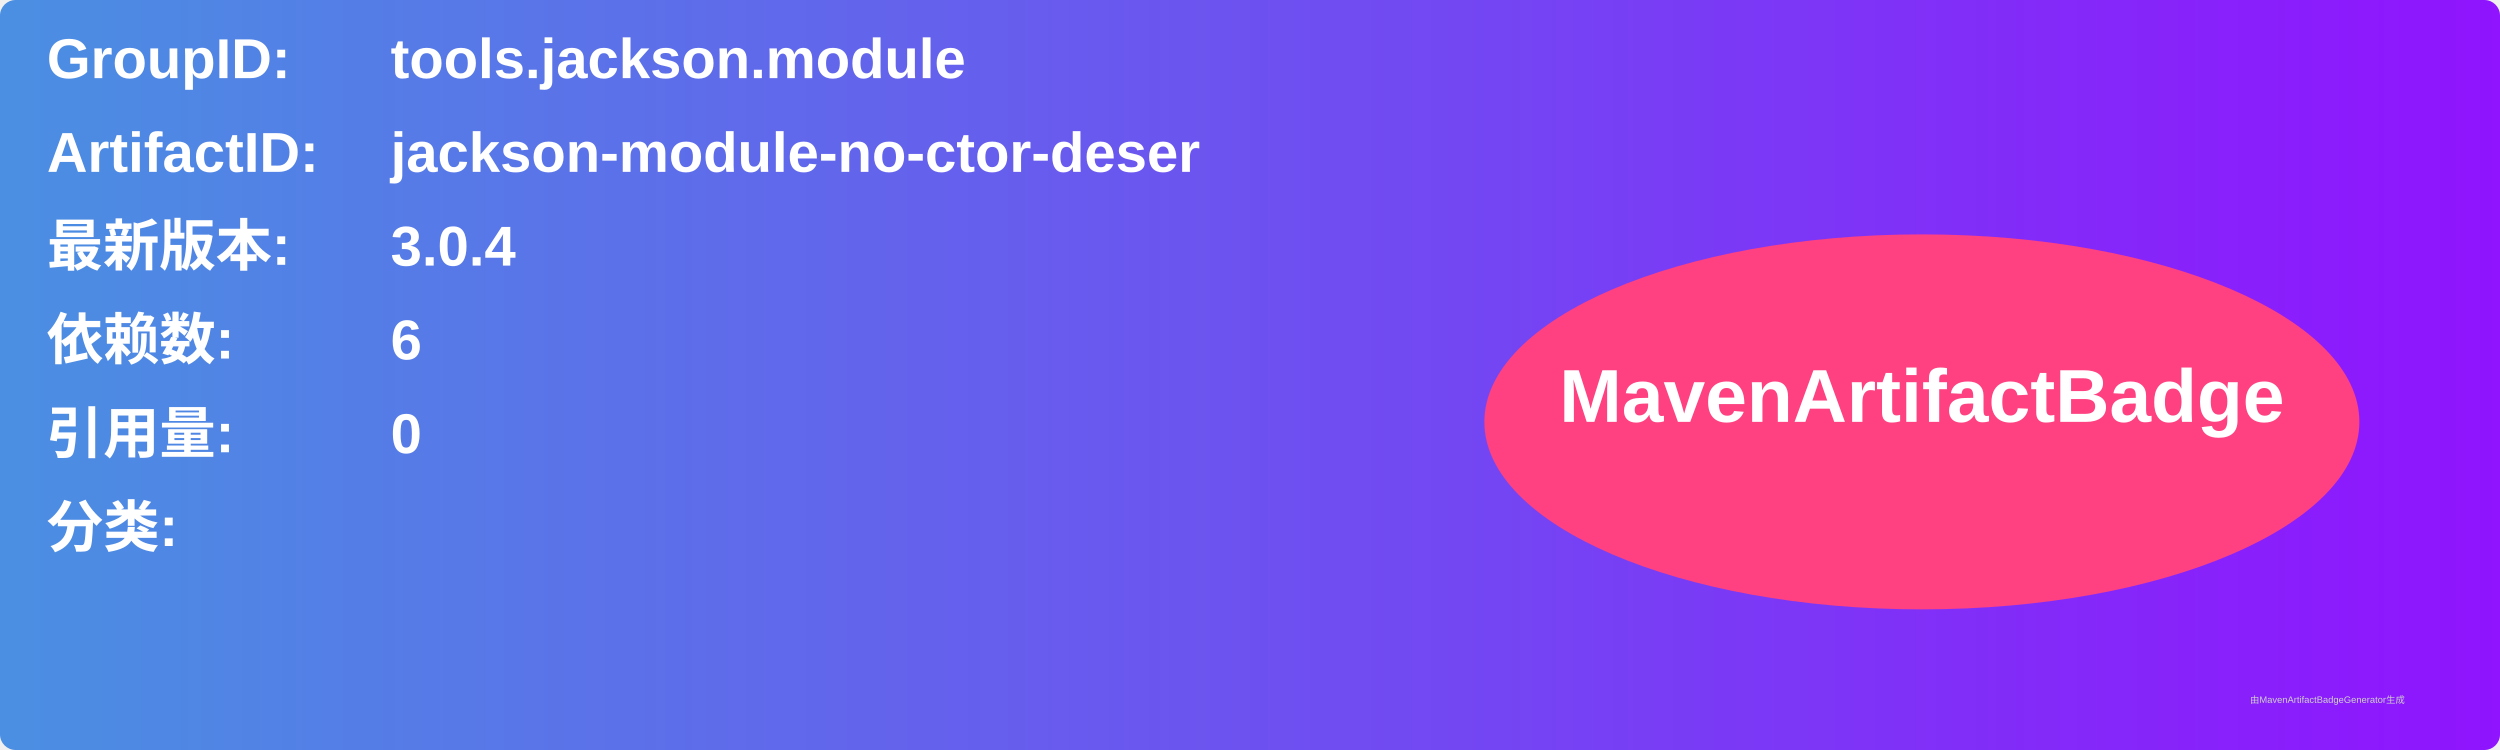
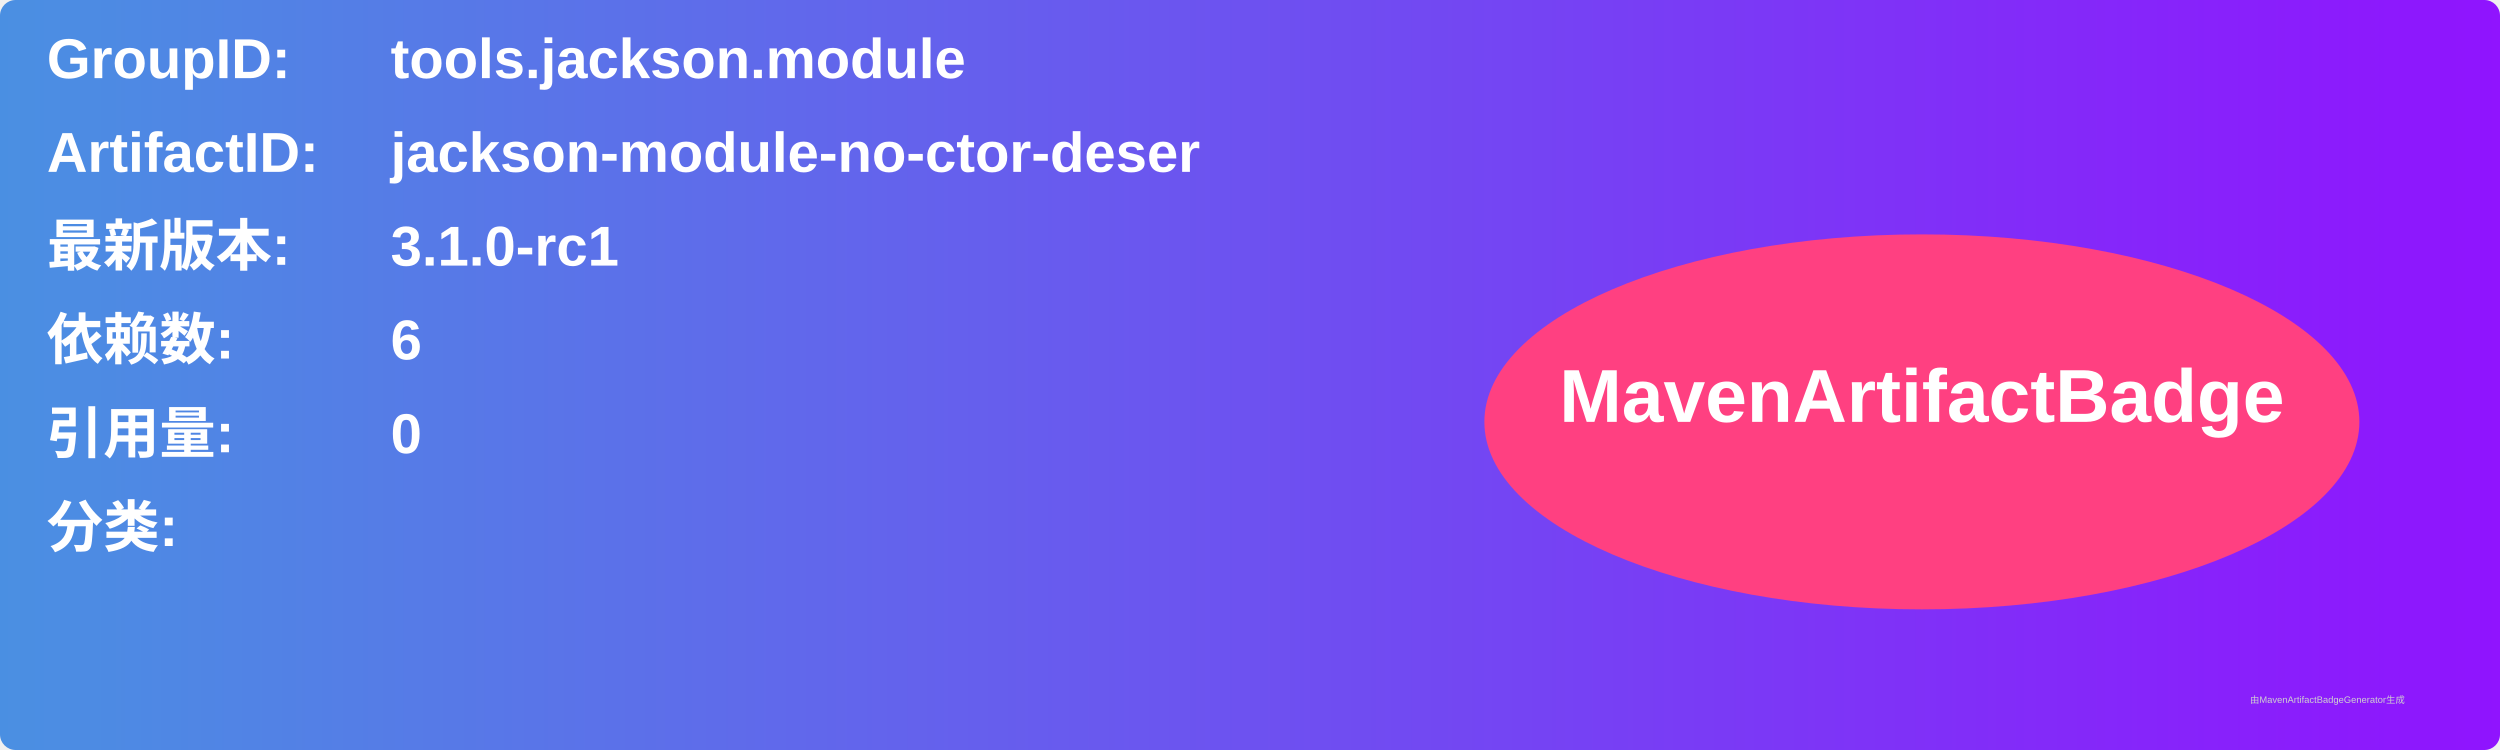
<svg xmlns="http://www.w3.org/2000/svg" width="800" height="240" viewBox="0 0 800 240">
  <linearGradient id="grad" x1="0%" y1="0%" x2="100%" y2="0%">
    <stop offset="0%" stop-color="#4a90e2" />
    <stop offset="100%" stop-color="#9013fe" />
  </linearGradient>
  <rect width="100%" height="100%" rx="5" ry="5" fill="url(#grad)" />
  <g transform="translate(15, 15)">
    <text x="0" y="10" font-family="Arial" font-size="18" fill="white" font-weight="bold" width="260">GroupID:</text>
    <text x="110" y="10" font-family="Arial" font-size="18" fill="white" font-weight="bold" width="460">tools.jackson.module</text>
    <text x="0" y="40" font-family="Arial" font-size="18" fill="white" font-weight="bold" width="260">ArtifactID:</text>
    <text x="110" y="40" font-family="Arial" font-size="18" fill="white" font-weight="bold" width="460">jackson-module-no-ctor-deser</text>
    <text x="0" y="70" font-family="Arial" font-size="18" fill="white" font-weight="bold">最新版本:</text>
    <text x="110" y="70" font-family="Arial" font-size="18" fill="white" font-weight="bold">
-       <tspan font-weight="bold">3.0.4</tspan>
+       <tspan font-weight="bold">3.1.0-rc1</tspan>
    </text>
    <text x="0" y="100" font-family="Arial" font-size="18" fill="white" font-weight="bold">依赖数: </text>
    <text x="110" y="100" font-family="Arial" font-size="18" fill="white">
      <tspan font-weight="bold">6</tspan>
    </text>
    <text x="0" y="130" font-family="Arial" font-size="18" fill="white" font-weight="bold">引用量: </text>
    <text x="110" y="130" font-family="Arial" font-size="18" fill="white">
      <tspan font-weight="bold">0</tspan>
    </text>
    <text x="0" y="160" font-family="Arial" font-size="18" fill="white" font-weight="bold">分类:</text>
    <text x="10" y="190" font-family="Arial" font-size="10" fill="white">
      <tspan font-weight="bold" />
    </text>
    <ellipse cx="600" cy="120" rx="140" ry="60" fill="#ff4081" />
    <text x="600" y="120" text-anchor="middle" font-family="Arial" font-size="24" fill="white" font-weight="bold">MavenArtifactBadge</text>
  </g>
  <text x="720" y="225" font-family="Arial" font-size="3" fill="#d0d0d0">由MavenArtifactBadgeGenerator生成</text>
</svg>
